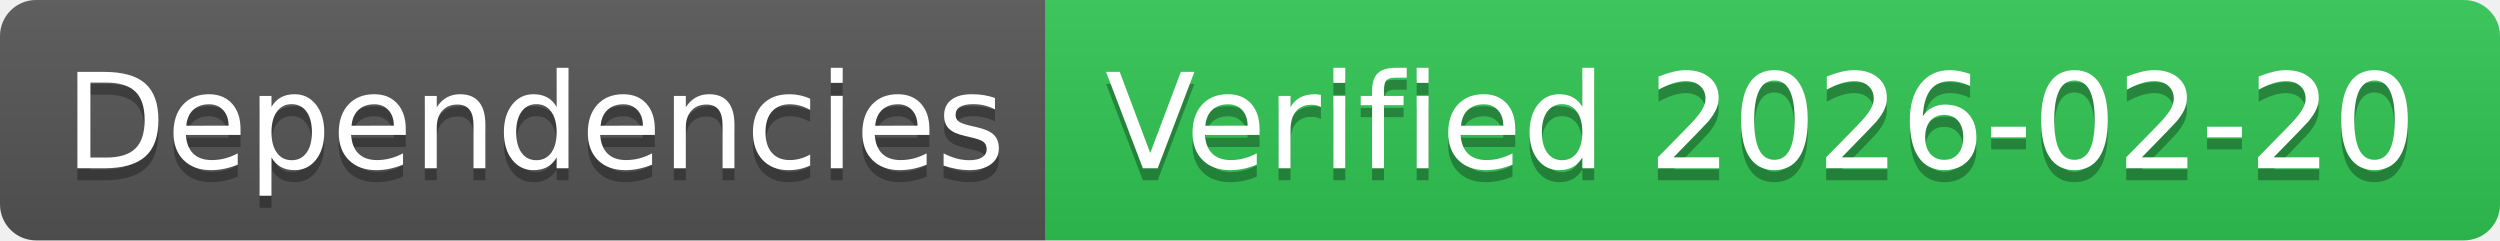
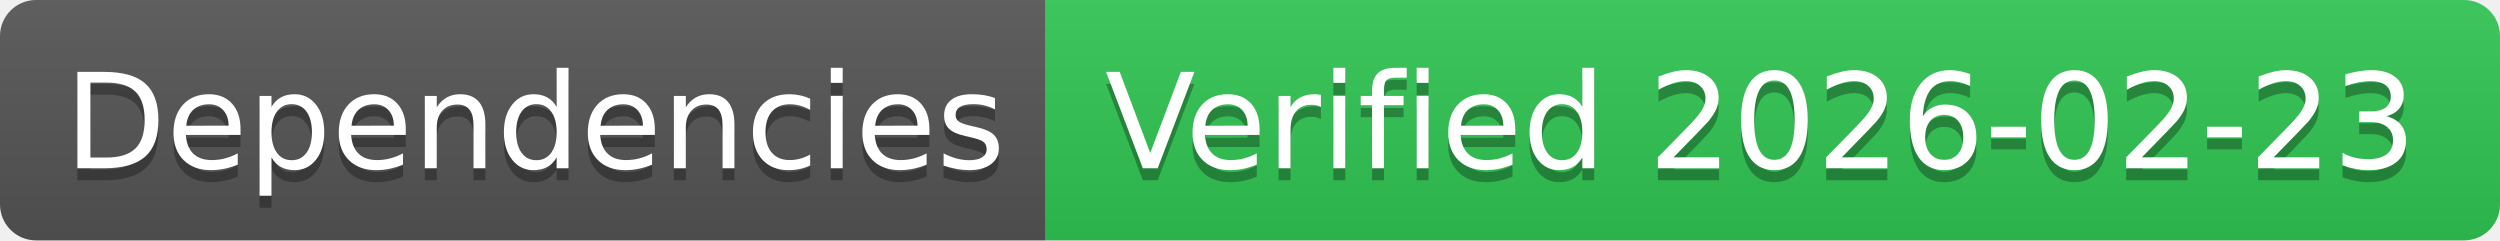
- <svg xmlns="http://www.w3.org/2000/svg" width="208" height="20" role="img" aria-label="Dependencies: Verified 2026-02-20">
+ <svg xmlns="http://www.w3.org/2000/svg" width="208" height="20" role="img" aria-label="Dependencies: Verified 2026-02-23">
  <linearGradient id="s" x2="0" y2="100%">
    <stop offset="0" stop-color="#bbb" stop-opacity=".1" />
    <stop offset="1" stop-opacity=".1" />
  </linearGradient>
  <clipPath id="r">
    <rect width="208" height="20" rx="3" fill="#fff" />
  </clipPath>
  <g clip-path="url(#r)">
    <rect width="87" height="20" fill="#555" />
    <rect x="87" width="121" height="20" fill="#31c653" />
    <rect width="208" height="20" fill="url(#s)" />
  </g>
  <g fill="#fff" text-anchor="middle" font-family="Verdana,Geneva,DejaVu Sans,sans-serif" text-rendering="geometricPrecision" font-size="110">
    <text aria-hidden="true" x="445" y="150" fill="#010101" fill-opacity=".3" transform="scale(.1)" textLength="770">Dependencies</text>
    <text x="445" y="140" transform="scale(.1)" fill="#fff" textLength="770">Dependencies</text>
-     <text aria-hidden="true" x="1465" y="150" fill="#010101" fill-opacity=".3" transform="scale(.1)" textLength="1110">Verified 2026-02-20</text>
-     <text x="1465" y="140" transform="scale(.1)" fill="#fff" textLength="1110">Verified 2026-02-20</text>
+     <text aria-hidden="true" x="1465" y="150" fill="#010101" fill-opacity=".3" transform="scale(.1)" textLength="1110">Verified 2026-02-23</text>
+     <text x="1465" y="140" transform="scale(.1)" fill="#fff" textLength="1110">Verified 2026-02-23</text>
  </g>
</svg>
